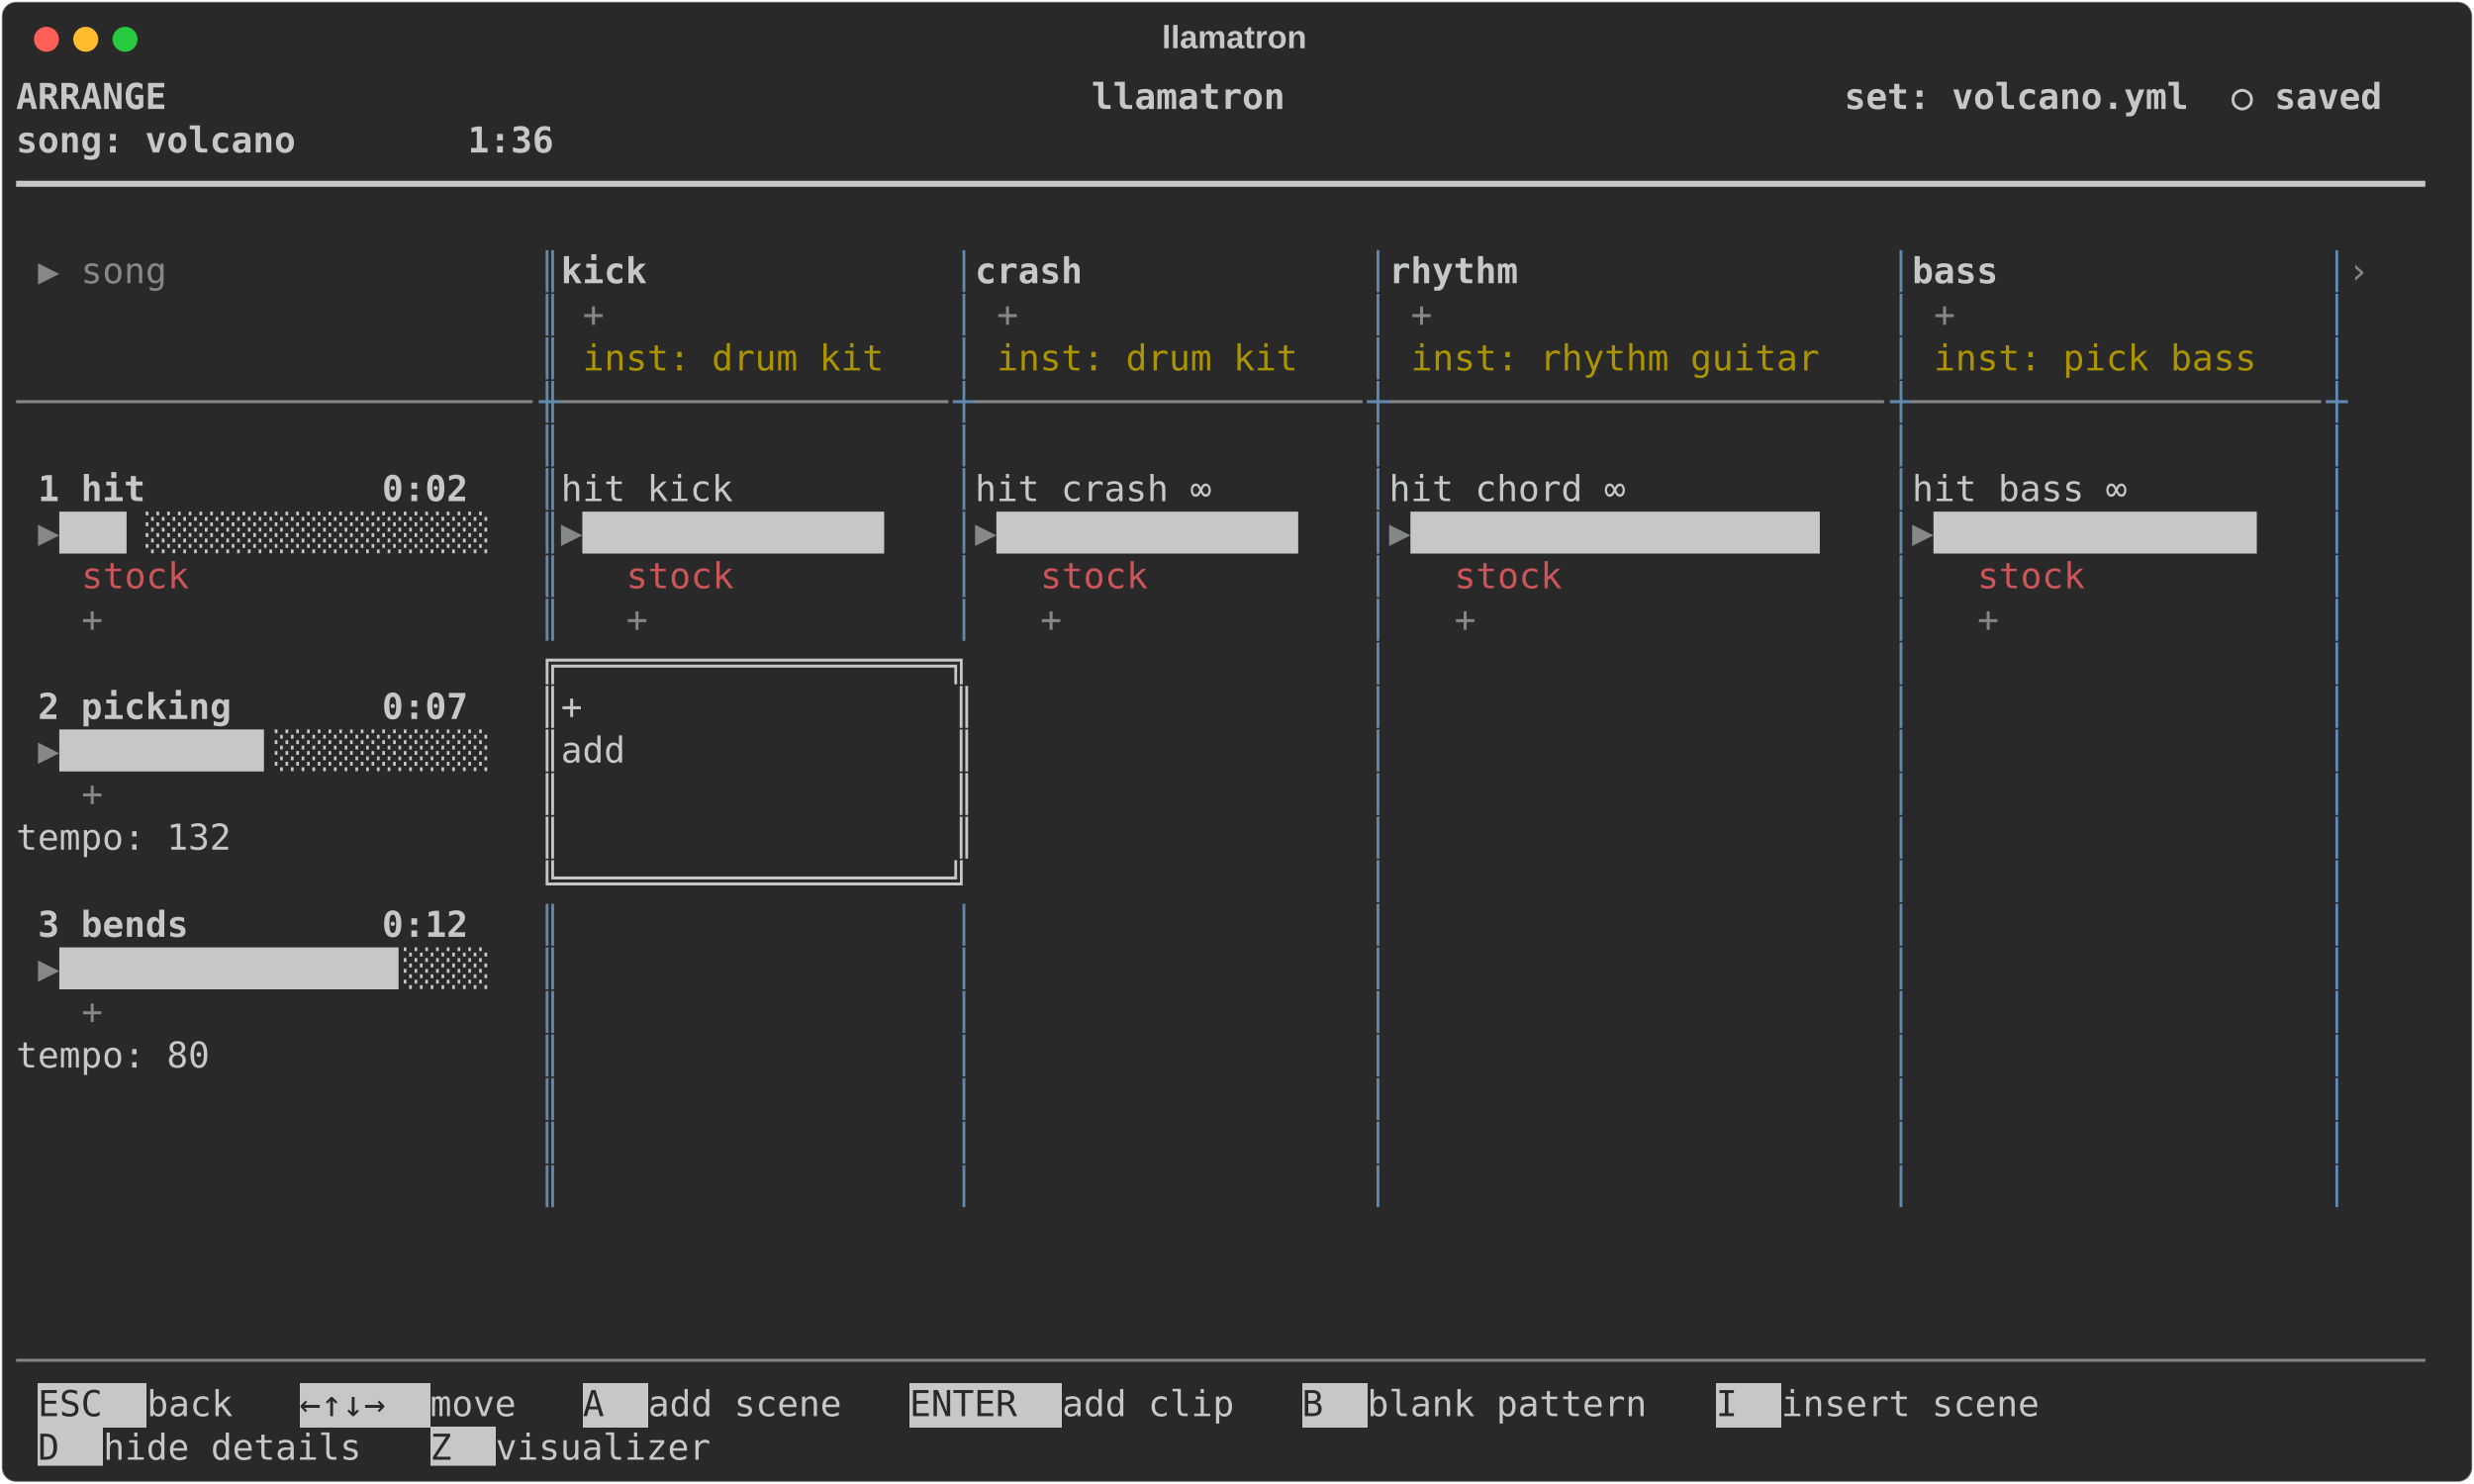
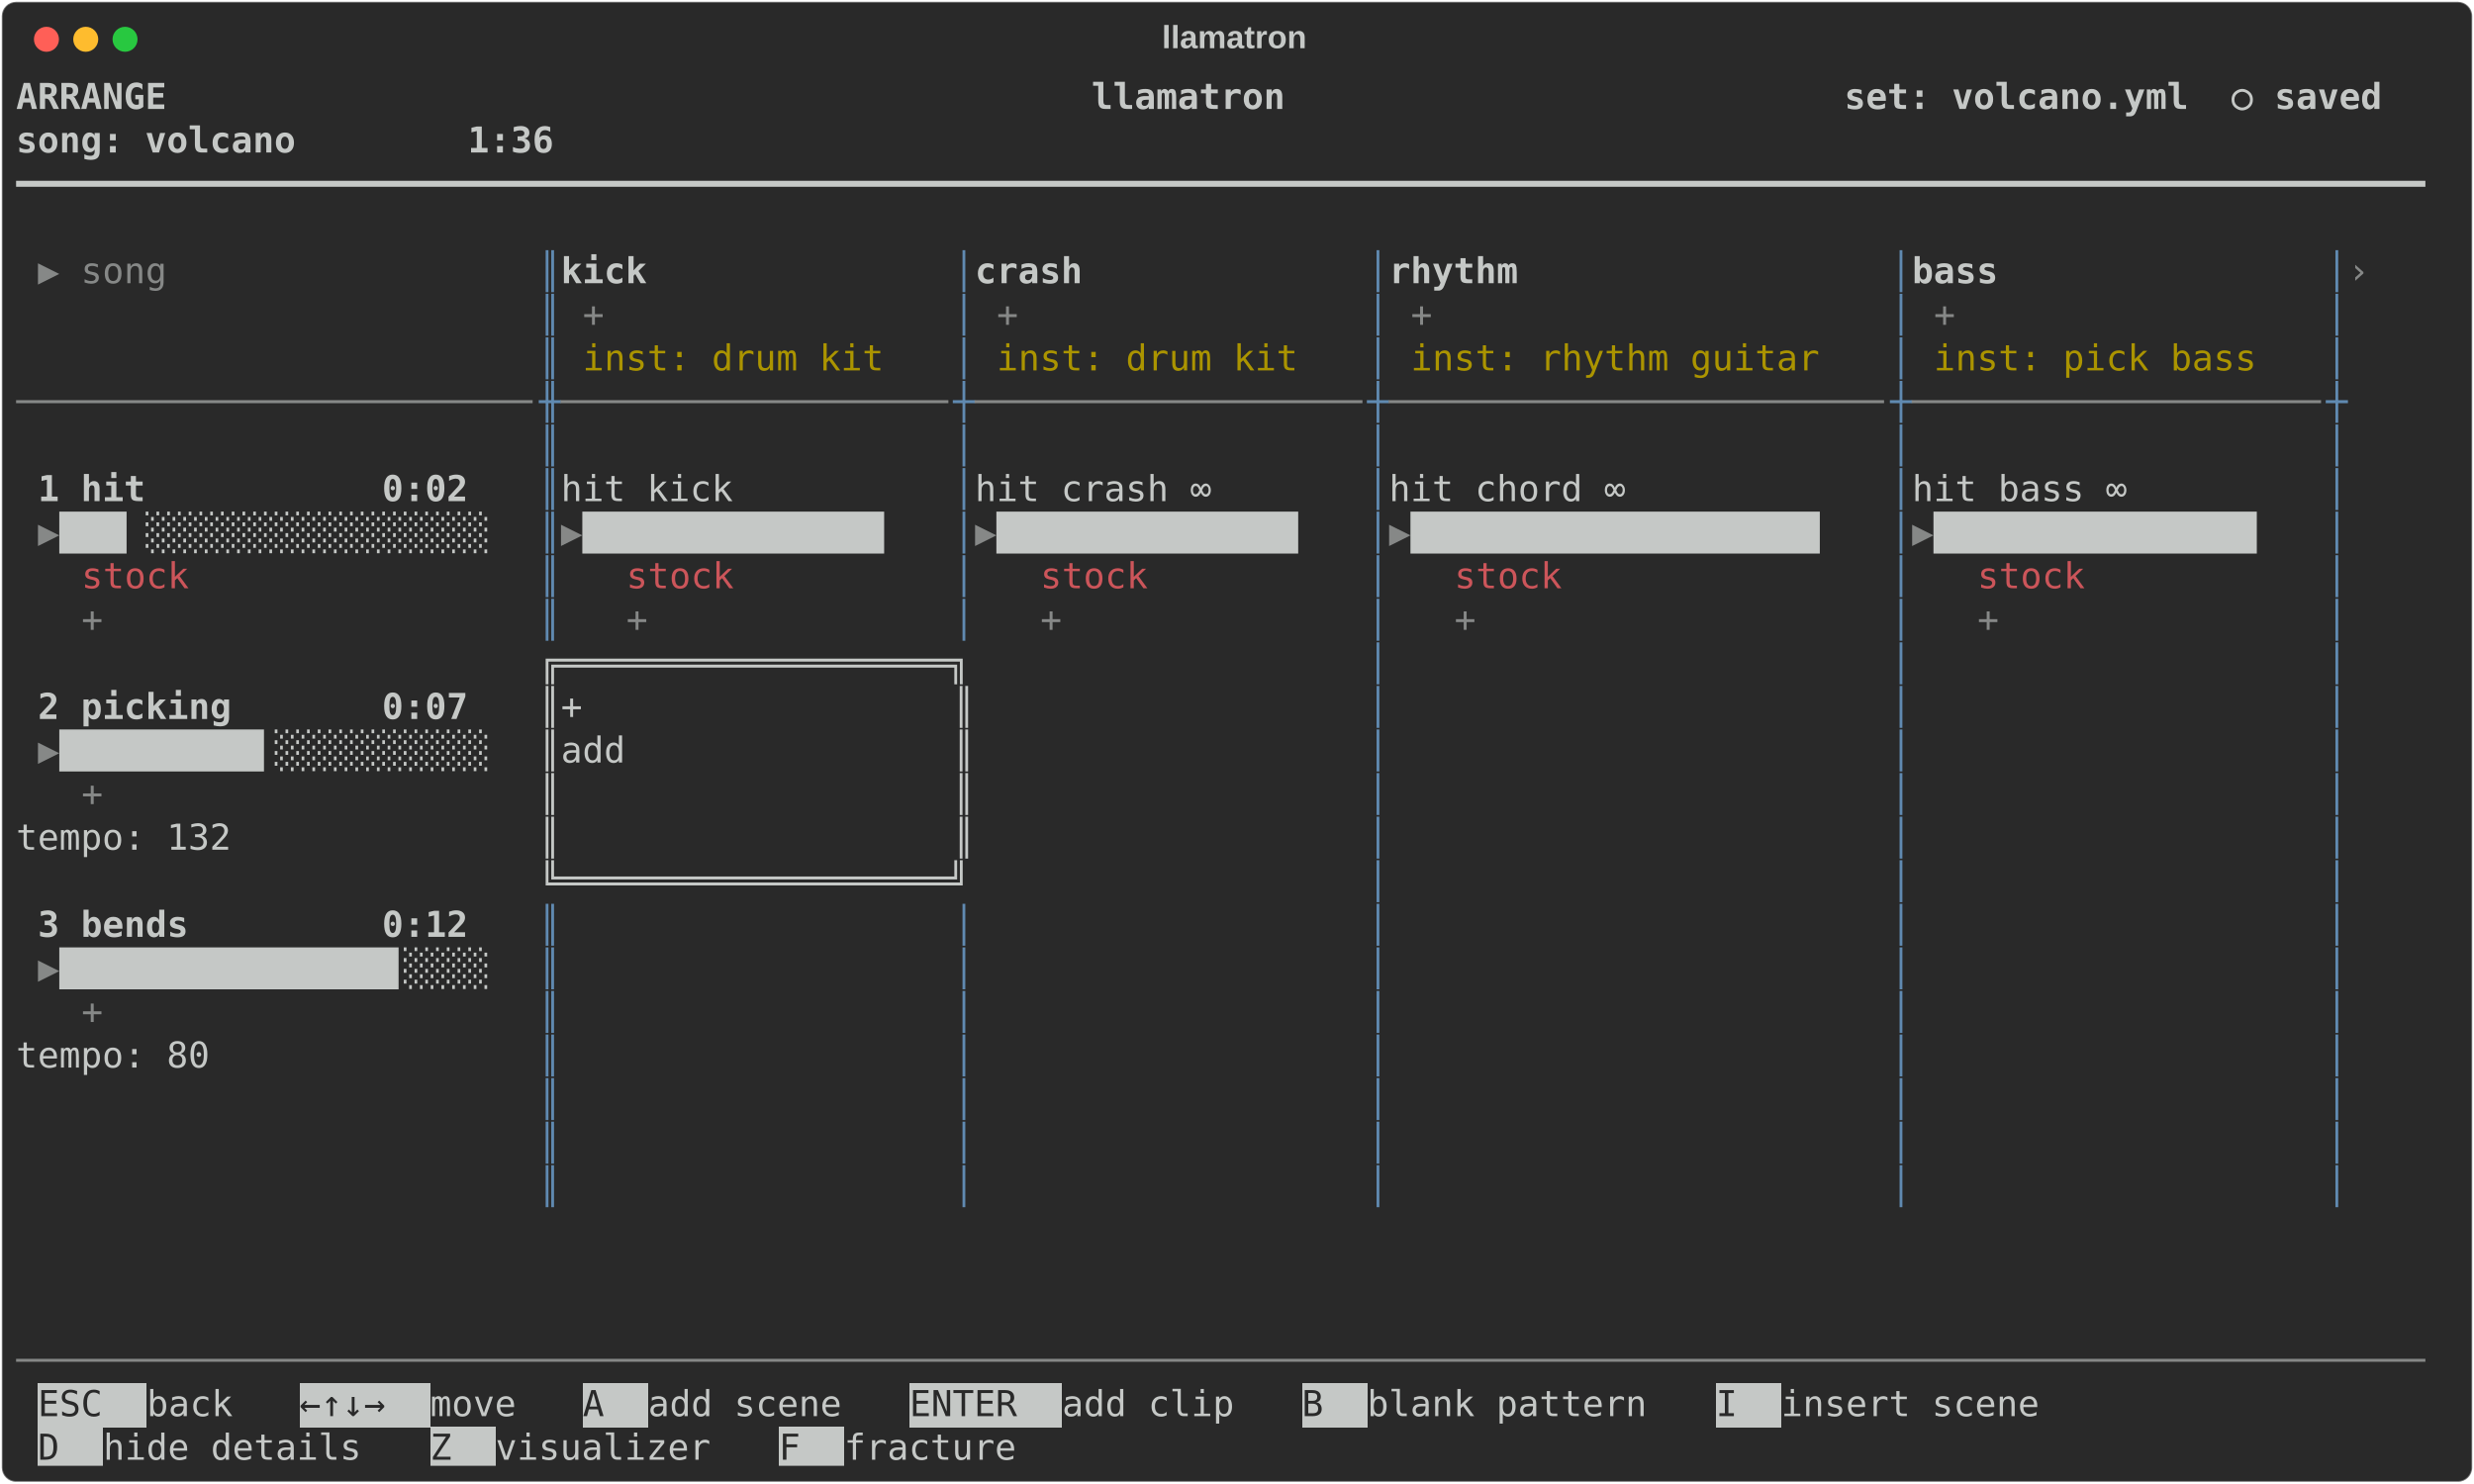
<svg xmlns="http://www.w3.org/2000/svg" class="rich-terminal" viewBox="0 0 1385 830.8">
  <style>

    @font-face {
        font-family: "Fira Code";
        src: local("FiraCode-Regular"),
                url("https://cdnjs.cloudflare.com/ajax/libs/firacode/6.2.0/woff2/FiraCode-Regular.woff2") format("woff2"),
                url("https://cdnjs.cloudflare.com/ajax/libs/firacode/6.2.0/woff/FiraCode-Regular.woff") format("woff");
        font-style: normal;
        font-weight: 400;
    }
    @font-face {
        font-family: "Fira Code";
        src: local("FiraCode-Bold"),
                url("https://cdnjs.cloudflare.com/ajax/libs/firacode/6.2.0/woff2/FiraCode-Bold.woff2") format("woff2"),
                url("https://cdnjs.cloudflare.com/ajax/libs/firacode/6.2.0/woff/FiraCode-Bold.woff") format("woff");
        font-style: bold;
        font-weight: 700;
    }

    .terminal-arrange_details_locked-matrix {
        font-family: Fira Code, monospace;
        font-size: 20px;
        line-height: 24.4px;
        font-variant-east-asian: full-width;
    }

    .terminal-arrange_details_locked-title {
        font-size: 18px;
        font-weight: bold;
        font-family: arial;
    }

    .terminal-arrange_details_locked-r1 { fill: #c5c8c6;font-weight: bold }
.terminal-arrange_details_locked-r2 { fill: #c5c8c6 }
.terminal-arrange_details_locked-r3 { fill: #868887 }
.terminal-arrange_details_locked-r4 { fill: #608ab1 }
.terminal-arrange_details_locked-r5 { fill: #ab9400 }
.terminal-arrange_details_locked-r6 { fill: #cc555a }
.terminal-arrange_details_locked-r7 { fill: #292929 }
    </style>
  <defs>
    <clipPath id="terminal-arrange_details_locked-clip-terminal">
      <rect x="0" y="0" width="1365.4" height="779.8" />
    </clipPath>
    <clipPath id="terminal-arrange_details_locked-line-0">
      <rect x="0" y="1.5" width="1366.4" height="24.65" />
    </clipPath>
    <clipPath id="terminal-arrange_details_locked-line-1">
      <rect x="0" y="25.9" width="1366.4" height="24.65" />
    </clipPath>
    <clipPath id="terminal-arrange_details_locked-line-2">
      <rect x="0" y="50.3" width="1366.4" height="24.65" />
    </clipPath>
    <clipPath id="terminal-arrange_details_locked-line-3">
      <rect x="0" y="74.7" width="1366.4" height="24.65" />
    </clipPath>
    <clipPath id="terminal-arrange_details_locked-line-4">
      <rect x="0" y="99.1" width="1366.4" height="24.65" />
    </clipPath>
    <clipPath id="terminal-arrange_details_locked-line-5">
      <rect x="0" y="123.5" width="1366.4" height="24.65" />
    </clipPath>
    <clipPath id="terminal-arrange_details_locked-line-6">
      <rect x="0" y="147.9" width="1366.4" height="24.65" />
    </clipPath>
    <clipPath id="terminal-arrange_details_locked-line-7">
      <rect x="0" y="172.3" width="1366.4" height="24.65" />
    </clipPath>
    <clipPath id="terminal-arrange_details_locked-line-8">
      <rect x="0" y="196.7" width="1366.4" height="24.65" />
    </clipPath>
    <clipPath id="terminal-arrange_details_locked-line-9">
      <rect x="0" y="221.1" width="1366.4" height="24.65" />
    </clipPath>
    <clipPath id="terminal-arrange_details_locked-line-10">
      <rect x="0" y="245.5" width="1366.4" height="24.65" />
    </clipPath>
    <clipPath id="terminal-arrange_details_locked-line-11">
      <rect x="0" y="269.9" width="1366.4" height="24.65" />
    </clipPath>
    <clipPath id="terminal-arrange_details_locked-line-12">
      <rect x="0" y="294.3" width="1366.4" height="24.65" />
    </clipPath>
    <clipPath id="terminal-arrange_details_locked-line-13">
      <rect x="0" y="318.7" width="1366.4" height="24.65" />
    </clipPath>
    <clipPath id="terminal-arrange_details_locked-line-14">
      <rect x="0" y="343.1" width="1366.4" height="24.65" />
    </clipPath>
    <clipPath id="terminal-arrange_details_locked-line-15">
      <rect x="0" y="367.5" width="1366.4" height="24.65" />
    </clipPath>
    <clipPath id="terminal-arrange_details_locked-line-16">
      <rect x="0" y="391.9" width="1366.4" height="24.65" />
    </clipPath>
    <clipPath id="terminal-arrange_details_locked-line-17">
      <rect x="0" y="416.3" width="1366.4" height="24.65" />
    </clipPath>
    <clipPath id="terminal-arrange_details_locked-line-18">
      <rect x="0" y="440.7" width="1366.4" height="24.65" />
    </clipPath>
    <clipPath id="terminal-arrange_details_locked-line-19">
      <rect x="0" y="465.1" width="1366.4" height="24.65" />
    </clipPath>
    <clipPath id="terminal-arrange_details_locked-line-20">
      <rect x="0" y="489.5" width="1366.4" height="24.65" />
    </clipPath>
    <clipPath id="terminal-arrange_details_locked-line-21">
      <rect x="0" y="513.9" width="1366.4" height="24.65" />
    </clipPath>
    <clipPath id="terminal-arrange_details_locked-line-22">
      <rect x="0" y="538.3" width="1366.4" height="24.65" />
    </clipPath>
    <clipPath id="terminal-arrange_details_locked-line-23">
      <rect x="0" y="562.7" width="1366.4" height="24.65" />
    </clipPath>
    <clipPath id="terminal-arrange_details_locked-line-24">
      <rect x="0" y="587.1" width="1366.4" height="24.65" />
    </clipPath>
    <clipPath id="terminal-arrange_details_locked-line-25">
      <rect x="0" y="611.5" width="1366.4" height="24.65" />
    </clipPath>
    <clipPath id="terminal-arrange_details_locked-line-26">
      <rect x="0" y="635.9" width="1366.4" height="24.65" />
    </clipPath>
    <clipPath id="terminal-arrange_details_locked-line-27">
      <rect x="0" y="660.3" width="1366.4" height="24.65" />
    </clipPath>
    <clipPath id="terminal-arrange_details_locked-line-28">
      <rect x="0" y="684.7" width="1366.4" height="24.65" />
    </clipPath>
    <clipPath id="terminal-arrange_details_locked-line-29">
      <rect x="0" y="709.1" width="1366.4" height="24.65" />
    </clipPath>
    <clipPath id="terminal-arrange_details_locked-line-30">
      <rect x="0" y="733.5" width="1366.4" height="24.65" />
    </clipPath>
  </defs>
  <rect fill="#292929" stroke="rgba(255,255,255,0.35)" stroke-width="1" x="1" y="1" width="1383" height="828.8" rx="8" />
  <text class="terminal-arrange_details_locked-title" fill="#c5c8c6" text-anchor="middle" x="691" y="27">llamatron</text>
  <g transform="translate(26,22)">
    <circle cx="0" cy="0" r="7" fill="#ff5f57" />
    <circle cx="22" cy="0" r="7" fill="#febc2e" />
    <circle cx="44" cy="0" r="7" fill="#28c840" />
  </g>
  <g transform="translate(9, 41)" clip-path="url(#terminal-arrange_details_locked-clip-terminal)">
    <rect fill="#c5c8c6" x="12.2" y="733.5" width="61" height="24.65" shape-rendering="crispEdges" />
    <rect fill="#c5c8c6" x="158.6" y="733.5" width="73.2" height="24.65" shape-rendering="crispEdges" />
    <rect fill="#c5c8c6" x="317.2" y="733.5" width="36.6" height="24.65" shape-rendering="crispEdges" />
    <rect fill="#c5c8c6" x="500.2" y="733.5" width="85.4" height="24.65" shape-rendering="crispEdges" />
    <rect fill="#c5c8c6" x="719.8" y="733.5" width="36.6" height="24.65" shape-rendering="crispEdges" />
    <rect fill="#c5c8c6" x="951.6" y="733.5" width="36.6" height="24.65" shape-rendering="crispEdges" />
    <rect fill="#c5c8c6" x="12.2" y="757.9" width="36.6" height="24.65" shape-rendering="crispEdges" />
    <rect fill="#c5c8c6" x="231.8" y="757.9" width="36.6" height="24.65" shape-rendering="crispEdges" />
+     <rect fill="#c5c8c6" x="427" y="757.9" width="36.6" height="24.65" shape-rendering="crispEdges" />
    <g class="terminal-arrange_details_locked-matrix">
      <text class="terminal-arrange_details_locked-r1" x="0" y="20" textLength="1366.4" clip-path="url(#terminal-arrange_details_locked-line-0)"> ARRANGE                                           llamatron                          set: volcano.yml  ○ saved </text>
      <text class="terminal-arrange_details_locked-r2" x="1366.4" y="20" textLength="12.2" clip-path="url(#terminal-arrange_details_locked-line-0)">
</text>
      <text class="terminal-arrange_details_locked-r1" x="0" y="44.4" textLength="1366.4" clip-path="url(#terminal-arrange_details_locked-line-1)">                                                                                      song: volcano        1:36 </text>
      <text class="terminal-arrange_details_locked-r2" x="1366.4" y="44.4" textLength="12.2" clip-path="url(#terminal-arrange_details_locked-line-1)">
</text>
      <text class="terminal-arrange_details_locked-r2" x="0" y="68.8" textLength="1366.4" clip-path="url(#terminal-arrange_details_locked-line-2)">━━━━━━━━━━━━━━━━━━━━━━━━━━━━━━━━━━━━━━━━━━━━━━━━━━━━━━━━━━━━━━━━━━━━━━━━━━━━━━━━━━━━━━━━━━━━━━━━━━━━━━━━━━━━━━━━</text>
      <text class="terminal-arrange_details_locked-r2" x="1366.4" y="68.8" textLength="12.2" clip-path="url(#terminal-arrange_details_locked-line-2)">
</text>
      <text class="terminal-arrange_details_locked-r2" x="1366.4" y="93.2" textLength="12.2" clip-path="url(#terminal-arrange_details_locked-line-3)">
</text>
      <text class="terminal-arrange_details_locked-r3" x="12.2" y="117.6" textLength="73.2" clip-path="url(#terminal-arrange_details_locked-line-4)">▶ song</text>
      <text class="terminal-arrange_details_locked-r4" x="292.8" y="117.6" textLength="12.2" clip-path="url(#terminal-arrange_details_locked-line-4)">║</text>
      <text class="terminal-arrange_details_locked-r1" x="305" y="117.6" textLength="195.2" clip-path="url(#terminal-arrange_details_locked-line-4)"> kick           </text>
      <text class="terminal-arrange_details_locked-r4" x="524.6" y="117.6" textLength="12.2" clip-path="url(#terminal-arrange_details_locked-line-4)">│</text>
      <text class="terminal-arrange_details_locked-r1" x="536.8" y="117.6" textLength="195.2" clip-path="url(#terminal-arrange_details_locked-line-4)"> crash          </text>
      <text class="terminal-arrange_details_locked-r4" x="756.4" y="117.6" textLength="12.2" clip-path="url(#terminal-arrange_details_locked-line-4)">│</text>
      <text class="terminal-arrange_details_locked-r1" x="768.6" y="117.6" textLength="256.2" clip-path="url(#terminal-arrange_details_locked-line-4)"> rhythm              </text>
      <text class="terminal-arrange_details_locked-r4" x="1049.2" y="117.6" textLength="12.2" clip-path="url(#terminal-arrange_details_locked-line-4)">│</text>
      <text class="terminal-arrange_details_locked-r1" x="1061.4" y="117.6" textLength="207.4" clip-path="url(#terminal-arrange_details_locked-line-4)"> bass            </text>
      <text class="terminal-arrange_details_locked-r4" x="1293.2" y="117.6" textLength="12.2" clip-path="url(#terminal-arrange_details_locked-line-4)">│</text>
      <text class="terminal-arrange_details_locked-r3" x="1305.4" y="117.6" textLength="12.2" clip-path="url(#terminal-arrange_details_locked-line-4)">›</text>
      <text class="terminal-arrange_details_locked-r2" x="1366.4" y="117.6" textLength="12.2" clip-path="url(#terminal-arrange_details_locked-line-4)">
</text>
      <text class="terminal-arrange_details_locked-r4" x="292.8" y="142" textLength="12.2" clip-path="url(#terminal-arrange_details_locked-line-5)">║</text>
      <text class="terminal-arrange_details_locked-r3" x="317.2" y="142" textLength="12.2" clip-path="url(#terminal-arrange_details_locked-line-5)">+</text>
      <text class="terminal-arrange_details_locked-r4" x="524.6" y="142" textLength="12.2" clip-path="url(#terminal-arrange_details_locked-line-5)">│</text>
      <text class="terminal-arrange_details_locked-r3" x="549" y="142" textLength="12.2" clip-path="url(#terminal-arrange_details_locked-line-5)">+</text>
      <text class="terminal-arrange_details_locked-r4" x="756.4" y="142" textLength="12.2" clip-path="url(#terminal-arrange_details_locked-line-5)">│</text>
      <text class="terminal-arrange_details_locked-r3" x="780.8" y="142" textLength="12.2" clip-path="url(#terminal-arrange_details_locked-line-5)">+</text>
      <text class="terminal-arrange_details_locked-r4" x="1049.2" y="142" textLength="12.2" clip-path="url(#terminal-arrange_details_locked-line-5)">│</text>
      <text class="terminal-arrange_details_locked-r3" x="1073.6" y="142" textLength="12.2" clip-path="url(#terminal-arrange_details_locked-line-5)">+</text>
      <text class="terminal-arrange_details_locked-r4" x="1293.2" y="142" textLength="12.2" clip-path="url(#terminal-arrange_details_locked-line-5)">│</text>
      <text class="terminal-arrange_details_locked-r2" x="1366.4" y="142" textLength="12.2" clip-path="url(#terminal-arrange_details_locked-line-5)">
</text>
      <text class="terminal-arrange_details_locked-r4" x="292.8" y="166.4" textLength="12.2" clip-path="url(#terminal-arrange_details_locked-line-6)">║</text>
      <text class="terminal-arrange_details_locked-r5" x="317.2" y="166.4" textLength="170.8" clip-path="url(#terminal-arrange_details_locked-line-6)">inst: drum kit</text>
      <text class="terminal-arrange_details_locked-r4" x="524.6" y="166.4" textLength="12.2" clip-path="url(#terminal-arrange_details_locked-line-6)">│</text>
      <text class="terminal-arrange_details_locked-r5" x="549" y="166.4" textLength="170.8" clip-path="url(#terminal-arrange_details_locked-line-6)">inst: drum kit</text>
      <text class="terminal-arrange_details_locked-r4" x="756.4" y="166.4" textLength="12.2" clip-path="url(#terminal-arrange_details_locked-line-6)">│</text>
      <text class="terminal-arrange_details_locked-r5" x="780.8" y="166.4" textLength="231.8" clip-path="url(#terminal-arrange_details_locked-line-6)">inst: rhythm guitar</text>
      <text class="terminal-arrange_details_locked-r4" x="1049.2" y="166.4" textLength="12.2" clip-path="url(#terminal-arrange_details_locked-line-6)">│</text>
      <text class="terminal-arrange_details_locked-r5" x="1073.6" y="166.4" textLength="183" clip-path="url(#terminal-arrange_details_locked-line-6)">inst: pick bass</text>
      <text class="terminal-arrange_details_locked-r4" x="1293.2" y="166.4" textLength="12.2" clip-path="url(#terminal-arrange_details_locked-line-6)">│</text>
      <text class="terminal-arrange_details_locked-r2" x="1366.4" y="166.4" textLength="12.2" clip-path="url(#terminal-arrange_details_locked-line-6)">
</text>
      <text class="terminal-arrange_details_locked-r3" x="0" y="190.8" textLength="292.8" clip-path="url(#terminal-arrange_details_locked-line-7)">────────────────────────</text>
      <text class="terminal-arrange_details_locked-r4" x="292.8" y="190.8" textLength="12.2" clip-path="url(#terminal-arrange_details_locked-line-7)">╫</text>
      <text class="terminal-arrange_details_locked-r3" x="305" y="190.8" textLength="219.6" clip-path="url(#terminal-arrange_details_locked-line-7)">──────────────────</text>
      <text class="terminal-arrange_details_locked-r4" x="524.6" y="190.8" textLength="12.2" clip-path="url(#terminal-arrange_details_locked-line-7)">┼</text>
      <text class="terminal-arrange_details_locked-r3" x="536.8" y="190.8" textLength="219.6" clip-path="url(#terminal-arrange_details_locked-line-7)">──────────────────</text>
      <text class="terminal-arrange_details_locked-r4" x="756.4" y="190.8" textLength="12.2" clip-path="url(#terminal-arrange_details_locked-line-7)">┼</text>
      <text class="terminal-arrange_details_locked-r3" x="768.6" y="190.8" textLength="280.6" clip-path="url(#terminal-arrange_details_locked-line-7)">───────────────────────</text>
      <text class="terminal-arrange_details_locked-r4" x="1049.2" y="190.8" textLength="12.2" clip-path="url(#terminal-arrange_details_locked-line-7)">┼</text>
      <text class="terminal-arrange_details_locked-r3" x="1061.4" y="190.8" textLength="231.8" clip-path="url(#terminal-arrange_details_locked-line-7)">───────────────────</text>
      <text class="terminal-arrange_details_locked-r4" x="1293.2" y="190.8" textLength="12.2" clip-path="url(#terminal-arrange_details_locked-line-7)">┼</text>
      <text class="terminal-arrange_details_locked-r2" x="1366.4" y="190.8" textLength="12.2" clip-path="url(#terminal-arrange_details_locked-line-7)">
</text>
      <text class="terminal-arrange_details_locked-r4" x="292.8" y="215.2" textLength="12.2" clip-path="url(#terminal-arrange_details_locked-line-8)">║</text>
      <text class="terminal-arrange_details_locked-r4" x="524.6" y="215.2" textLength="12.2" clip-path="url(#terminal-arrange_details_locked-line-8)">│</text>
      <text class="terminal-arrange_details_locked-r4" x="756.4" y="215.2" textLength="12.2" clip-path="url(#terminal-arrange_details_locked-line-8)">│</text>
      <text class="terminal-arrange_details_locked-r4" x="1049.2" y="215.2" textLength="12.2" clip-path="url(#terminal-arrange_details_locked-line-8)">│</text>
      <text class="terminal-arrange_details_locked-r4" x="1293.2" y="215.2" textLength="12.2" clip-path="url(#terminal-arrange_details_locked-line-8)">│</text>
      <text class="terminal-arrange_details_locked-r2" x="1366.4" y="215.2" textLength="12.2" clip-path="url(#terminal-arrange_details_locked-line-8)">
</text>
      <text class="terminal-arrange_details_locked-r1" x="12.2" y="239.6" textLength="256.2" clip-path="url(#terminal-arrange_details_locked-line-9)"> 1 hit           0:02</text>
      <text class="terminal-arrange_details_locked-r4" x="292.8" y="239.6" textLength="12.2" clip-path="url(#terminal-arrange_details_locked-line-9)">║</text>
      <text class="terminal-arrange_details_locked-r2" x="305" y="239.6" textLength="219.6" clip-path="url(#terminal-arrange_details_locked-line-9)"> hit kick         </text>
      <text class="terminal-arrange_details_locked-r4" x="524.6" y="239.6" textLength="12.2" clip-path="url(#terminal-arrange_details_locked-line-9)">│</text>
      <text class="terminal-arrange_details_locked-r2" x="536.8" y="239.6" textLength="219.6" clip-path="url(#terminal-arrange_details_locked-line-9)"> hit crash ∞      </text>
      <text class="terminal-arrange_details_locked-r4" x="756.4" y="239.6" textLength="12.2" clip-path="url(#terminal-arrange_details_locked-line-9)">│</text>
      <text class="terminal-arrange_details_locked-r2" x="768.6" y="239.6" textLength="280.6" clip-path="url(#terminal-arrange_details_locked-line-9)"> hit chord ∞           </text>
      <text class="terminal-arrange_details_locked-r4" x="1049.2" y="239.6" textLength="12.2" clip-path="url(#terminal-arrange_details_locked-line-9)">│</text>
      <text class="terminal-arrange_details_locked-r2" x="1061.4" y="239.6" textLength="231.8" clip-path="url(#terminal-arrange_details_locked-line-9)"> hit bass ∞        </text>
      <text class="terminal-arrange_details_locked-r4" x="1293.2" y="239.6" textLength="12.2" clip-path="url(#terminal-arrange_details_locked-line-9)">│</text>
      <text class="terminal-arrange_details_locked-r2" x="1366.4" y="239.6" textLength="12.2" clip-path="url(#terminal-arrange_details_locked-line-9)">
</text>
      <text class="terminal-arrange_details_locked-r3" x="12.2" y="264" textLength="12.2" clip-path="url(#terminal-arrange_details_locked-line-10)">▶</text>
      <text class="terminal-arrange_details_locked-r2" x="24.4" y="264" textLength="268.4" clip-path="url(#terminal-arrange_details_locked-line-10)"> ███▏░░░░░░░░░░░░░░░░ </text>
      <text class="terminal-arrange_details_locked-r4" x="292.8" y="264" textLength="12.2" clip-path="url(#terminal-arrange_details_locked-line-10)">║</text>
      <text class="terminal-arrange_details_locked-r3" x="305" y="264" textLength="12.2" clip-path="url(#terminal-arrange_details_locked-line-10)">▶</text>
      <text class="terminal-arrange_details_locked-r2" x="317.2" y="264" textLength="207.4" clip-path="url(#terminal-arrange_details_locked-line-10)">  ██████████████ </text>
      <text class="terminal-arrange_details_locked-r4" x="524.6" y="264" textLength="12.2" clip-path="url(#terminal-arrange_details_locked-line-10)">│</text>
      <text class="terminal-arrange_details_locked-r3" x="536.8" y="264" textLength="12.2" clip-path="url(#terminal-arrange_details_locked-line-10)">▶</text>
      <text class="terminal-arrange_details_locked-r2" x="549" y="264" textLength="207.4" clip-path="url(#terminal-arrange_details_locked-line-10)">  ██████████████ </text>
      <text class="terminal-arrange_details_locked-r4" x="756.4" y="264" textLength="12.2" clip-path="url(#terminal-arrange_details_locked-line-10)">│</text>
      <text class="terminal-arrange_details_locked-r3" x="768.6" y="264" textLength="12.2" clip-path="url(#terminal-arrange_details_locked-line-10)">▶</text>
      <text class="terminal-arrange_details_locked-r2" x="780.8" y="264" textLength="268.4" clip-path="url(#terminal-arrange_details_locked-line-10)">  ███████████████████ </text>
      <text class="terminal-arrange_details_locked-r4" x="1049.2" y="264" textLength="12.2" clip-path="url(#terminal-arrange_details_locked-line-10)">│</text>
      <text class="terminal-arrange_details_locked-r3" x="1061.4" y="264" textLength="12.2" clip-path="url(#terminal-arrange_details_locked-line-10)">▶</text>
      <text class="terminal-arrange_details_locked-r2" x="1073.6" y="264" textLength="219.6" clip-path="url(#terminal-arrange_details_locked-line-10)">  ███████████████ </text>
      <text class="terminal-arrange_details_locked-r4" x="1293.2" y="264" textLength="12.2" clip-path="url(#terminal-arrange_details_locked-line-10)">│</text>
      <text class="terminal-arrange_details_locked-r2" x="1366.4" y="264" textLength="12.2" clip-path="url(#terminal-arrange_details_locked-line-10)">
</text>
      <text class="terminal-arrange_details_locked-r6" x="36.6" y="288.4" textLength="61" clip-path="url(#terminal-arrange_details_locked-line-11)">stock</text>
      <text class="terminal-arrange_details_locked-r4" x="292.8" y="288.4" textLength="12.2" clip-path="url(#terminal-arrange_details_locked-line-11)">║</text>
      <text class="terminal-arrange_details_locked-r6" x="341.6" y="288.4" textLength="61" clip-path="url(#terminal-arrange_details_locked-line-11)">stock</text>
      <text class="terminal-arrange_details_locked-r4" x="524.6" y="288.4" textLength="12.2" clip-path="url(#terminal-arrange_details_locked-line-11)">│</text>
      <text class="terminal-arrange_details_locked-r6" x="573.4" y="288.4" textLength="61" clip-path="url(#terminal-arrange_details_locked-line-11)">stock</text>
      <text class="terminal-arrange_details_locked-r4" x="756.4" y="288.4" textLength="12.2" clip-path="url(#terminal-arrange_details_locked-line-11)">│</text>
      <text class="terminal-arrange_details_locked-r6" x="805.2" y="288.4" textLength="61" clip-path="url(#terminal-arrange_details_locked-line-11)">stock</text>
      <text class="terminal-arrange_details_locked-r4" x="1049.2" y="288.4" textLength="12.2" clip-path="url(#terminal-arrange_details_locked-line-11)">│</text>
      <text class="terminal-arrange_details_locked-r6" x="1098" y="288.4" textLength="61" clip-path="url(#terminal-arrange_details_locked-line-11)">stock</text>
      <text class="terminal-arrange_details_locked-r4" x="1293.2" y="288.4" textLength="12.2" clip-path="url(#terminal-arrange_details_locked-line-11)">│</text>
      <text class="terminal-arrange_details_locked-r2" x="1366.4" y="288.4" textLength="12.2" clip-path="url(#terminal-arrange_details_locked-line-11)">
</text>
      <text class="terminal-arrange_details_locked-r3" x="36.6" y="312.8" textLength="12.2" clip-path="url(#terminal-arrange_details_locked-line-12)">+</text>
      <text class="terminal-arrange_details_locked-r4" x="292.8" y="312.8" textLength="12.2" clip-path="url(#terminal-arrange_details_locked-line-12)">║</text>
      <text class="terminal-arrange_details_locked-r3" x="341.6" y="312.8" textLength="12.2" clip-path="url(#terminal-arrange_details_locked-line-12)">+</text>
      <text class="terminal-arrange_details_locked-r4" x="524.6" y="312.8" textLength="12.2" clip-path="url(#terminal-arrange_details_locked-line-12)">│</text>
      <text class="terminal-arrange_details_locked-r3" x="573.4" y="312.8" textLength="12.2" clip-path="url(#terminal-arrange_details_locked-line-12)">+</text>
      <text class="terminal-arrange_details_locked-r4" x="756.4" y="312.8" textLength="12.2" clip-path="url(#terminal-arrange_details_locked-line-12)">│</text>
      <text class="terminal-arrange_details_locked-r3" x="805.2" y="312.8" textLength="12.2" clip-path="url(#terminal-arrange_details_locked-line-12)">+</text>
      <text class="terminal-arrange_details_locked-r4" x="1049.2" y="312.8" textLength="12.2" clip-path="url(#terminal-arrange_details_locked-line-12)">│</text>
      <text class="terminal-arrange_details_locked-r3" x="1098" y="312.8" textLength="12.2" clip-path="url(#terminal-arrange_details_locked-line-12)">+</text>
      <text class="terminal-arrange_details_locked-r4" x="1293.2" y="312.8" textLength="12.2" clip-path="url(#terminal-arrange_details_locked-line-12)">│</text>
      <text class="terminal-arrange_details_locked-r2" x="1366.4" y="312.8" textLength="12.2" clip-path="url(#terminal-arrange_details_locked-line-12)">
</text>
      <text class="terminal-arrange_details_locked-r1" x="292.8" y="337.2" textLength="244" clip-path="url(#terminal-arrange_details_locked-line-13)">╔══════════════════╗</text>
      <text class="terminal-arrange_details_locked-r4" x="756.4" y="337.2" textLength="12.2" clip-path="url(#terminal-arrange_details_locked-line-13)">│</text>
      <text class="terminal-arrange_details_locked-r4" x="1049.2" y="337.2" textLength="12.2" clip-path="url(#terminal-arrange_details_locked-line-13)">│</text>
      <text class="terminal-arrange_details_locked-r4" x="1293.2" y="337.2" textLength="12.2" clip-path="url(#terminal-arrange_details_locked-line-13)">│</text>
      <text class="terminal-arrange_details_locked-r2" x="1366.4" y="337.2" textLength="12.2" clip-path="url(#terminal-arrange_details_locked-line-13)">
</text>
      <text class="terminal-arrange_details_locked-r1" x="12.2" y="361.6" textLength="256.2" clip-path="url(#terminal-arrange_details_locked-line-14)"> 2 picking       0:07</text>
      <text class="terminal-arrange_details_locked-r1" x="292.8" y="361.6" textLength="12.2" clip-path="url(#terminal-arrange_details_locked-line-14)">║</text>
      <text class="terminal-arrange_details_locked-r2" x="305" y="361.6" textLength="219.6" clip-path="url(#terminal-arrange_details_locked-line-14)">        +         </text>
      <text class="terminal-arrange_details_locked-r1" x="524.6" y="361.6" textLength="12.2" clip-path="url(#terminal-arrange_details_locked-line-14)">║</text>
      <text class="terminal-arrange_details_locked-r4" x="756.4" y="361.6" textLength="12.2" clip-path="url(#terminal-arrange_details_locked-line-14)">│</text>
      <text class="terminal-arrange_details_locked-r4" x="1049.2" y="361.6" textLength="12.2" clip-path="url(#terminal-arrange_details_locked-line-14)">│</text>
      <text class="terminal-arrange_details_locked-r4" x="1293.2" y="361.6" textLength="12.2" clip-path="url(#terminal-arrange_details_locked-line-14)">│</text>
      <text class="terminal-arrange_details_locked-r2" x="1366.4" y="361.6" textLength="12.2" clip-path="url(#terminal-arrange_details_locked-line-14)">
</text>
      <text class="terminal-arrange_details_locked-r3" x="12.2" y="386" textLength="12.2" clip-path="url(#terminal-arrange_details_locked-line-15)">▶</text>
      <text class="terminal-arrange_details_locked-r2" x="24.4" y="386" textLength="268.4" clip-path="url(#terminal-arrange_details_locked-line-15)"> █████████▌░░░░░░░░░░ </text>
      <text class="terminal-arrange_details_locked-r1" x="292.8" y="386" textLength="12.2" clip-path="url(#terminal-arrange_details_locked-line-15)">║</text>
      <text class="terminal-arrange_details_locked-r2" x="305" y="386" textLength="219.6" clip-path="url(#terminal-arrange_details_locked-line-15)">       add        </text>
      <text class="terminal-arrange_details_locked-r1" x="524.6" y="386" textLength="12.2" clip-path="url(#terminal-arrange_details_locked-line-15)">║</text>
      <text class="terminal-arrange_details_locked-r4" x="756.4" y="386" textLength="12.2" clip-path="url(#terminal-arrange_details_locked-line-15)">│</text>
      <text class="terminal-arrange_details_locked-r4" x="1049.2" y="386" textLength="12.2" clip-path="url(#terminal-arrange_details_locked-line-15)">│</text>
      <text class="terminal-arrange_details_locked-r4" x="1293.2" y="386" textLength="12.2" clip-path="url(#terminal-arrange_details_locked-line-15)">│</text>
      <text class="terminal-arrange_details_locked-r2" x="1366.4" y="386" textLength="12.2" clip-path="url(#terminal-arrange_details_locked-line-15)">
</text>
      <text class="terminal-arrange_details_locked-r3" x="36.6" y="410.4" textLength="12.2" clip-path="url(#terminal-arrange_details_locked-line-16)">+</text>
      <text class="terminal-arrange_details_locked-r1" x="292.8" y="410.4" textLength="12.2" clip-path="url(#terminal-arrange_details_locked-line-16)">║</text>
      <text class="terminal-arrange_details_locked-r1" x="524.6" y="410.4" textLength="12.2" clip-path="url(#terminal-arrange_details_locked-line-16)">║</text>
      <text class="terminal-arrange_details_locked-r4" x="756.4" y="410.4" textLength="12.2" clip-path="url(#terminal-arrange_details_locked-line-16)">│</text>
      <text class="terminal-arrange_details_locked-r4" x="1049.2" y="410.4" textLength="12.2" clip-path="url(#terminal-arrange_details_locked-line-16)">│</text>
      <text class="terminal-arrange_details_locked-r4" x="1293.2" y="410.4" textLength="12.2" clip-path="url(#terminal-arrange_details_locked-line-16)">│</text>
      <text class="terminal-arrange_details_locked-r2" x="1366.4" y="410.4" textLength="12.2" clip-path="url(#terminal-arrange_details_locked-line-16)">
</text>
      <text class="terminal-arrange_details_locked-r2" x="0" y="434.8" textLength="292.8" clip-path="url(#terminal-arrange_details_locked-line-17)">   tempo: 132           </text>
      <text class="terminal-arrange_details_locked-r1" x="292.8" y="434.8" textLength="12.2" clip-path="url(#terminal-arrange_details_locked-line-17)">║</text>
      <text class="terminal-arrange_details_locked-r1" x="524.6" y="434.8" textLength="12.2" clip-path="url(#terminal-arrange_details_locked-line-17)">║</text>
      <text class="terminal-arrange_details_locked-r4" x="756.4" y="434.8" textLength="12.2" clip-path="url(#terminal-arrange_details_locked-line-17)">│</text>
      <text class="terminal-arrange_details_locked-r4" x="1049.2" y="434.8" textLength="12.2" clip-path="url(#terminal-arrange_details_locked-line-17)">│</text>
      <text class="terminal-arrange_details_locked-r4" x="1293.2" y="434.8" textLength="12.2" clip-path="url(#terminal-arrange_details_locked-line-17)">│</text>
      <text class="terminal-arrange_details_locked-r2" x="1366.4" y="434.8" textLength="12.2" clip-path="url(#terminal-arrange_details_locked-line-17)">
</text>
      <text class="terminal-arrange_details_locked-r1" x="292.8" y="459.2" textLength="244" clip-path="url(#terminal-arrange_details_locked-line-18)">╚══════════════════╝</text>
      <text class="terminal-arrange_details_locked-r4" x="756.4" y="459.2" textLength="12.2" clip-path="url(#terminal-arrange_details_locked-line-18)">│</text>
      <text class="terminal-arrange_details_locked-r4" x="1049.2" y="459.2" textLength="12.2" clip-path="url(#terminal-arrange_details_locked-line-18)">│</text>
      <text class="terminal-arrange_details_locked-r4" x="1293.2" y="459.2" textLength="12.2" clip-path="url(#terminal-arrange_details_locked-line-18)">│</text>
      <text class="terminal-arrange_details_locked-r2" x="1366.4" y="459.2" textLength="12.2" clip-path="url(#terminal-arrange_details_locked-line-18)">
</text>
      <text class="terminal-arrange_details_locked-r1" x="12.2" y="483.6" textLength="256.2" clip-path="url(#terminal-arrange_details_locked-line-19)"> 3 bends         0:12</text>
      <text class="terminal-arrange_details_locked-r4" x="292.8" y="483.6" textLength="12.2" clip-path="url(#terminal-arrange_details_locked-line-19)">║</text>
      <text class="terminal-arrange_details_locked-r4" x="524.6" y="483.6" textLength="12.2" clip-path="url(#terminal-arrange_details_locked-line-19)">│</text>
      <text class="terminal-arrange_details_locked-r4" x="756.4" y="483.6" textLength="12.2" clip-path="url(#terminal-arrange_details_locked-line-19)">│</text>
      <text class="terminal-arrange_details_locked-r4" x="1049.2" y="483.6" textLength="12.2" clip-path="url(#terminal-arrange_details_locked-line-19)">│</text>
      <text class="terminal-arrange_details_locked-r4" x="1293.2" y="483.6" textLength="12.2" clip-path="url(#terminal-arrange_details_locked-line-19)">│</text>
      <text class="terminal-arrange_details_locked-r2" x="1366.4" y="483.6" textLength="12.2" clip-path="url(#terminal-arrange_details_locked-line-19)">
</text>
      <text class="terminal-arrange_details_locked-r3" x="12.2" y="508" textLength="12.2" clip-path="url(#terminal-arrange_details_locked-line-20)">▶</text>
      <text class="terminal-arrange_details_locked-r2" x="24.4" y="508" textLength="268.4" clip-path="url(#terminal-arrange_details_locked-line-20)"> ███████████████▊░░░░ </text>
      <text class="terminal-arrange_details_locked-r4" x="292.8" y="508" textLength="12.2" clip-path="url(#terminal-arrange_details_locked-line-20)">║</text>
      <text class="terminal-arrange_details_locked-r4" x="524.6" y="508" textLength="12.2" clip-path="url(#terminal-arrange_details_locked-line-20)">│</text>
      <text class="terminal-arrange_details_locked-r4" x="756.4" y="508" textLength="12.2" clip-path="url(#terminal-arrange_details_locked-line-20)">│</text>
      <text class="terminal-arrange_details_locked-r4" x="1049.2" y="508" textLength="12.2" clip-path="url(#terminal-arrange_details_locked-line-20)">│</text>
      <text class="terminal-arrange_details_locked-r4" x="1293.2" y="508" textLength="12.2" clip-path="url(#terminal-arrange_details_locked-line-20)">│</text>
      <text class="terminal-arrange_details_locked-r2" x="1366.4" y="508" textLength="12.2" clip-path="url(#terminal-arrange_details_locked-line-20)">
</text>
      <text class="terminal-arrange_details_locked-r3" x="36.6" y="532.4" textLength="12.2" clip-path="url(#terminal-arrange_details_locked-line-21)">+</text>
      <text class="terminal-arrange_details_locked-r4" x="292.8" y="532.4" textLength="12.2" clip-path="url(#terminal-arrange_details_locked-line-21)">║</text>
      <text class="terminal-arrange_details_locked-r4" x="524.6" y="532.4" textLength="12.2" clip-path="url(#terminal-arrange_details_locked-line-21)">│</text>
      <text class="terminal-arrange_details_locked-r4" x="756.4" y="532.4" textLength="12.2" clip-path="url(#terminal-arrange_details_locked-line-21)">│</text>
      <text class="terminal-arrange_details_locked-r4" x="1049.2" y="532.4" textLength="12.2" clip-path="url(#terminal-arrange_details_locked-line-21)">│</text>
      <text class="terminal-arrange_details_locked-r4" x="1293.2" y="532.4" textLength="12.2" clip-path="url(#terminal-arrange_details_locked-line-21)">│</text>
      <text class="terminal-arrange_details_locked-r2" x="1366.4" y="532.4" textLength="12.2" clip-path="url(#terminal-arrange_details_locked-line-21)">
</text>
      <text class="terminal-arrange_details_locked-r2" x="0" y="556.8" textLength="292.8" clip-path="url(#terminal-arrange_details_locked-line-22)">   tempo: 80            </text>
      <text class="terminal-arrange_details_locked-r4" x="292.8" y="556.8" textLength="12.2" clip-path="url(#terminal-arrange_details_locked-line-22)">║</text>
      <text class="terminal-arrange_details_locked-r4" x="524.6" y="556.8" textLength="12.2" clip-path="url(#terminal-arrange_details_locked-line-22)">│</text>
      <text class="terminal-arrange_details_locked-r4" x="756.4" y="556.8" textLength="12.2" clip-path="url(#terminal-arrange_details_locked-line-22)">│</text>
      <text class="terminal-arrange_details_locked-r4" x="1049.2" y="556.8" textLength="12.2" clip-path="url(#terminal-arrange_details_locked-line-22)">│</text>
      <text class="terminal-arrange_details_locked-r4" x="1293.2" y="556.8" textLength="12.2" clip-path="url(#terminal-arrange_details_locked-line-22)">│</text>
      <text class="terminal-arrange_details_locked-r2" x="1366.4" y="556.8" textLength="12.2" clip-path="url(#terminal-arrange_details_locked-line-22)">
</text>
      <text class="terminal-arrange_details_locked-r4" x="292.8" y="581.2" textLength="12.2" clip-path="url(#terminal-arrange_details_locked-line-23)">║</text>
      <text class="terminal-arrange_details_locked-r4" x="524.6" y="581.2" textLength="12.2" clip-path="url(#terminal-arrange_details_locked-line-23)">│</text>
      <text class="terminal-arrange_details_locked-r4" x="756.4" y="581.2" textLength="12.2" clip-path="url(#terminal-arrange_details_locked-line-23)">│</text>
      <text class="terminal-arrange_details_locked-r4" x="1049.2" y="581.2" textLength="12.2" clip-path="url(#terminal-arrange_details_locked-line-23)">│</text>
      <text class="terminal-arrange_details_locked-r4" x="1293.2" y="581.2" textLength="12.2" clip-path="url(#terminal-arrange_details_locked-line-23)">│</text>
      <text class="terminal-arrange_details_locked-r2" x="1366.4" y="581.2" textLength="12.2" clip-path="url(#terminal-arrange_details_locked-line-23)">
</text>
      <text class="terminal-arrange_details_locked-r4" x="292.8" y="605.6" textLength="12.2" clip-path="url(#terminal-arrange_details_locked-line-24)">║</text>
      <text class="terminal-arrange_details_locked-r4" x="524.6" y="605.6" textLength="12.2" clip-path="url(#terminal-arrange_details_locked-line-24)">│</text>
      <text class="terminal-arrange_details_locked-r4" x="756.4" y="605.6" textLength="12.2" clip-path="url(#terminal-arrange_details_locked-line-24)">│</text>
      <text class="terminal-arrange_details_locked-r4" x="1049.2" y="605.6" textLength="12.2" clip-path="url(#terminal-arrange_details_locked-line-24)">│</text>
      <text class="terminal-arrange_details_locked-r4" x="1293.2" y="605.6" textLength="12.2" clip-path="url(#terminal-arrange_details_locked-line-24)">│</text>
      <text class="terminal-arrange_details_locked-r2" x="1366.4" y="605.6" textLength="12.2" clip-path="url(#terminal-arrange_details_locked-line-24)">
</text>
      <text class="terminal-arrange_details_locked-r4" x="292.8" y="630" textLength="12.2" clip-path="url(#terminal-arrange_details_locked-line-25)">║</text>
      <text class="terminal-arrange_details_locked-r4" x="524.6" y="630" textLength="12.2" clip-path="url(#terminal-arrange_details_locked-line-25)">│</text>
      <text class="terminal-arrange_details_locked-r4" x="756.4" y="630" textLength="12.2" clip-path="url(#terminal-arrange_details_locked-line-25)">│</text>
      <text class="terminal-arrange_details_locked-r4" x="1049.2" y="630" textLength="12.2" clip-path="url(#terminal-arrange_details_locked-line-25)">│</text>
      <text class="terminal-arrange_details_locked-r4" x="1293.2" y="630" textLength="12.2" clip-path="url(#terminal-arrange_details_locked-line-25)">│</text>
      <text class="terminal-arrange_details_locked-r2" x="1366.4" y="630" textLength="12.2" clip-path="url(#terminal-arrange_details_locked-line-25)">
</text>
      <text class="terminal-arrange_details_locked-r2" x="1366.4" y="654.4" textLength="12.2" clip-path="url(#terminal-arrange_details_locked-line-26)">
</text>
      <text class="terminal-arrange_details_locked-r2" x="1366.4" y="678.8" textLength="12.2" clip-path="url(#terminal-arrange_details_locked-line-27)">
</text>
      <text class="terminal-arrange_details_locked-r2" x="1366.4" y="703.2" textLength="12.2" clip-path="url(#terminal-arrange_details_locked-line-28)">
</text>
      <text class="terminal-arrange_details_locked-r3" x="0" y="727.6" textLength="1366.4" clip-path="url(#terminal-arrange_details_locked-line-29)">────────────────────────────────────────────────────────────────────────────────────────────────────────────────</text>
      <text class="terminal-arrange_details_locked-r2" x="1366.4" y="727.6" textLength="12.2" clip-path="url(#terminal-arrange_details_locked-line-29)">
</text>
      <text class="terminal-arrange_details_locked-r7" x="12.2" y="752" textLength="61" clip-path="url(#terminal-arrange_details_locked-line-30)"> ESC </text>
      <text class="terminal-arrange_details_locked-r2" x="73.2" y="752" textLength="85.4" clip-path="url(#terminal-arrange_details_locked-line-30)"> back  </text>
      <text class="terminal-arrange_details_locked-r7" x="158.6" y="752" textLength="73.2" clip-path="url(#terminal-arrange_details_locked-line-30)"> ←↑↓→ </text>
      <text class="terminal-arrange_details_locked-r2" x="231.8" y="752" textLength="85.4" clip-path="url(#terminal-arrange_details_locked-line-30)"> move  </text>
      <text class="terminal-arrange_details_locked-r7" x="317.2" y="752" textLength="36.6" clip-path="url(#terminal-arrange_details_locked-line-30)"> A </text>
      <text class="terminal-arrange_details_locked-r2" x="353.8" y="752" textLength="146.4" clip-path="url(#terminal-arrange_details_locked-line-30)"> add scene  </text>
      <text class="terminal-arrange_details_locked-r7" x="500.2" y="752" textLength="85.4" clip-path="url(#terminal-arrange_details_locked-line-30)"> ENTER </text>
      <text class="terminal-arrange_details_locked-r2" x="585.6" y="752" textLength="134.2" clip-path="url(#terminal-arrange_details_locked-line-30)"> add clip  </text>
      <text class="terminal-arrange_details_locked-r7" x="719.8" y="752" textLength="36.6" clip-path="url(#terminal-arrange_details_locked-line-30)"> B </text>
      <text class="terminal-arrange_details_locked-r2" x="756.4" y="752" textLength="195.2" clip-path="url(#terminal-arrange_details_locked-line-30)"> blank pattern  </text>
      <text class="terminal-arrange_details_locked-r7" x="951.6" y="752" textLength="36.6" clip-path="url(#terminal-arrange_details_locked-line-30)"> I </text>
      <text class="terminal-arrange_details_locked-r2" x="988.2" y="752" textLength="183" clip-path="url(#terminal-arrange_details_locked-line-30)"> insert scene  </text>
      <text class="terminal-arrange_details_locked-r2" x="1366.4" y="752" textLength="12.2" clip-path="url(#terminal-arrange_details_locked-line-30)">
</text>
      <text class="terminal-arrange_details_locked-r7" x="12.2" y="776.4" textLength="36.6" clip-path="url(#terminal-arrange_details_locked-line-31)"> D </text>
      <text class="terminal-arrange_details_locked-r2" x="48.8" y="776.4" textLength="183" clip-path="url(#terminal-arrange_details_locked-line-31)"> hide details  </text>
      <text class="terminal-arrange_details_locked-r7" x="231.8" y="776.4" textLength="36.6" clip-path="url(#terminal-arrange_details_locked-line-31)"> Z </text>
      <text class="terminal-arrange_details_locked-r2" x="268.4" y="776.4" textLength="158.6" clip-path="url(#terminal-arrange_details_locked-line-31)"> visualizer  </text>
+       <text class="terminal-arrange_details_locked-r7" x="427" y="776.4" textLength="36.6" clip-path="url(#terminal-arrange_details_locked-line-31)"> F </text>
+       <text class="terminal-arrange_details_locked-r2" x="463.6" y="776.4" textLength="134.2" clip-path="url(#terminal-arrange_details_locked-line-31)"> fracture  </text>
    </g>
  </g>
</svg>
